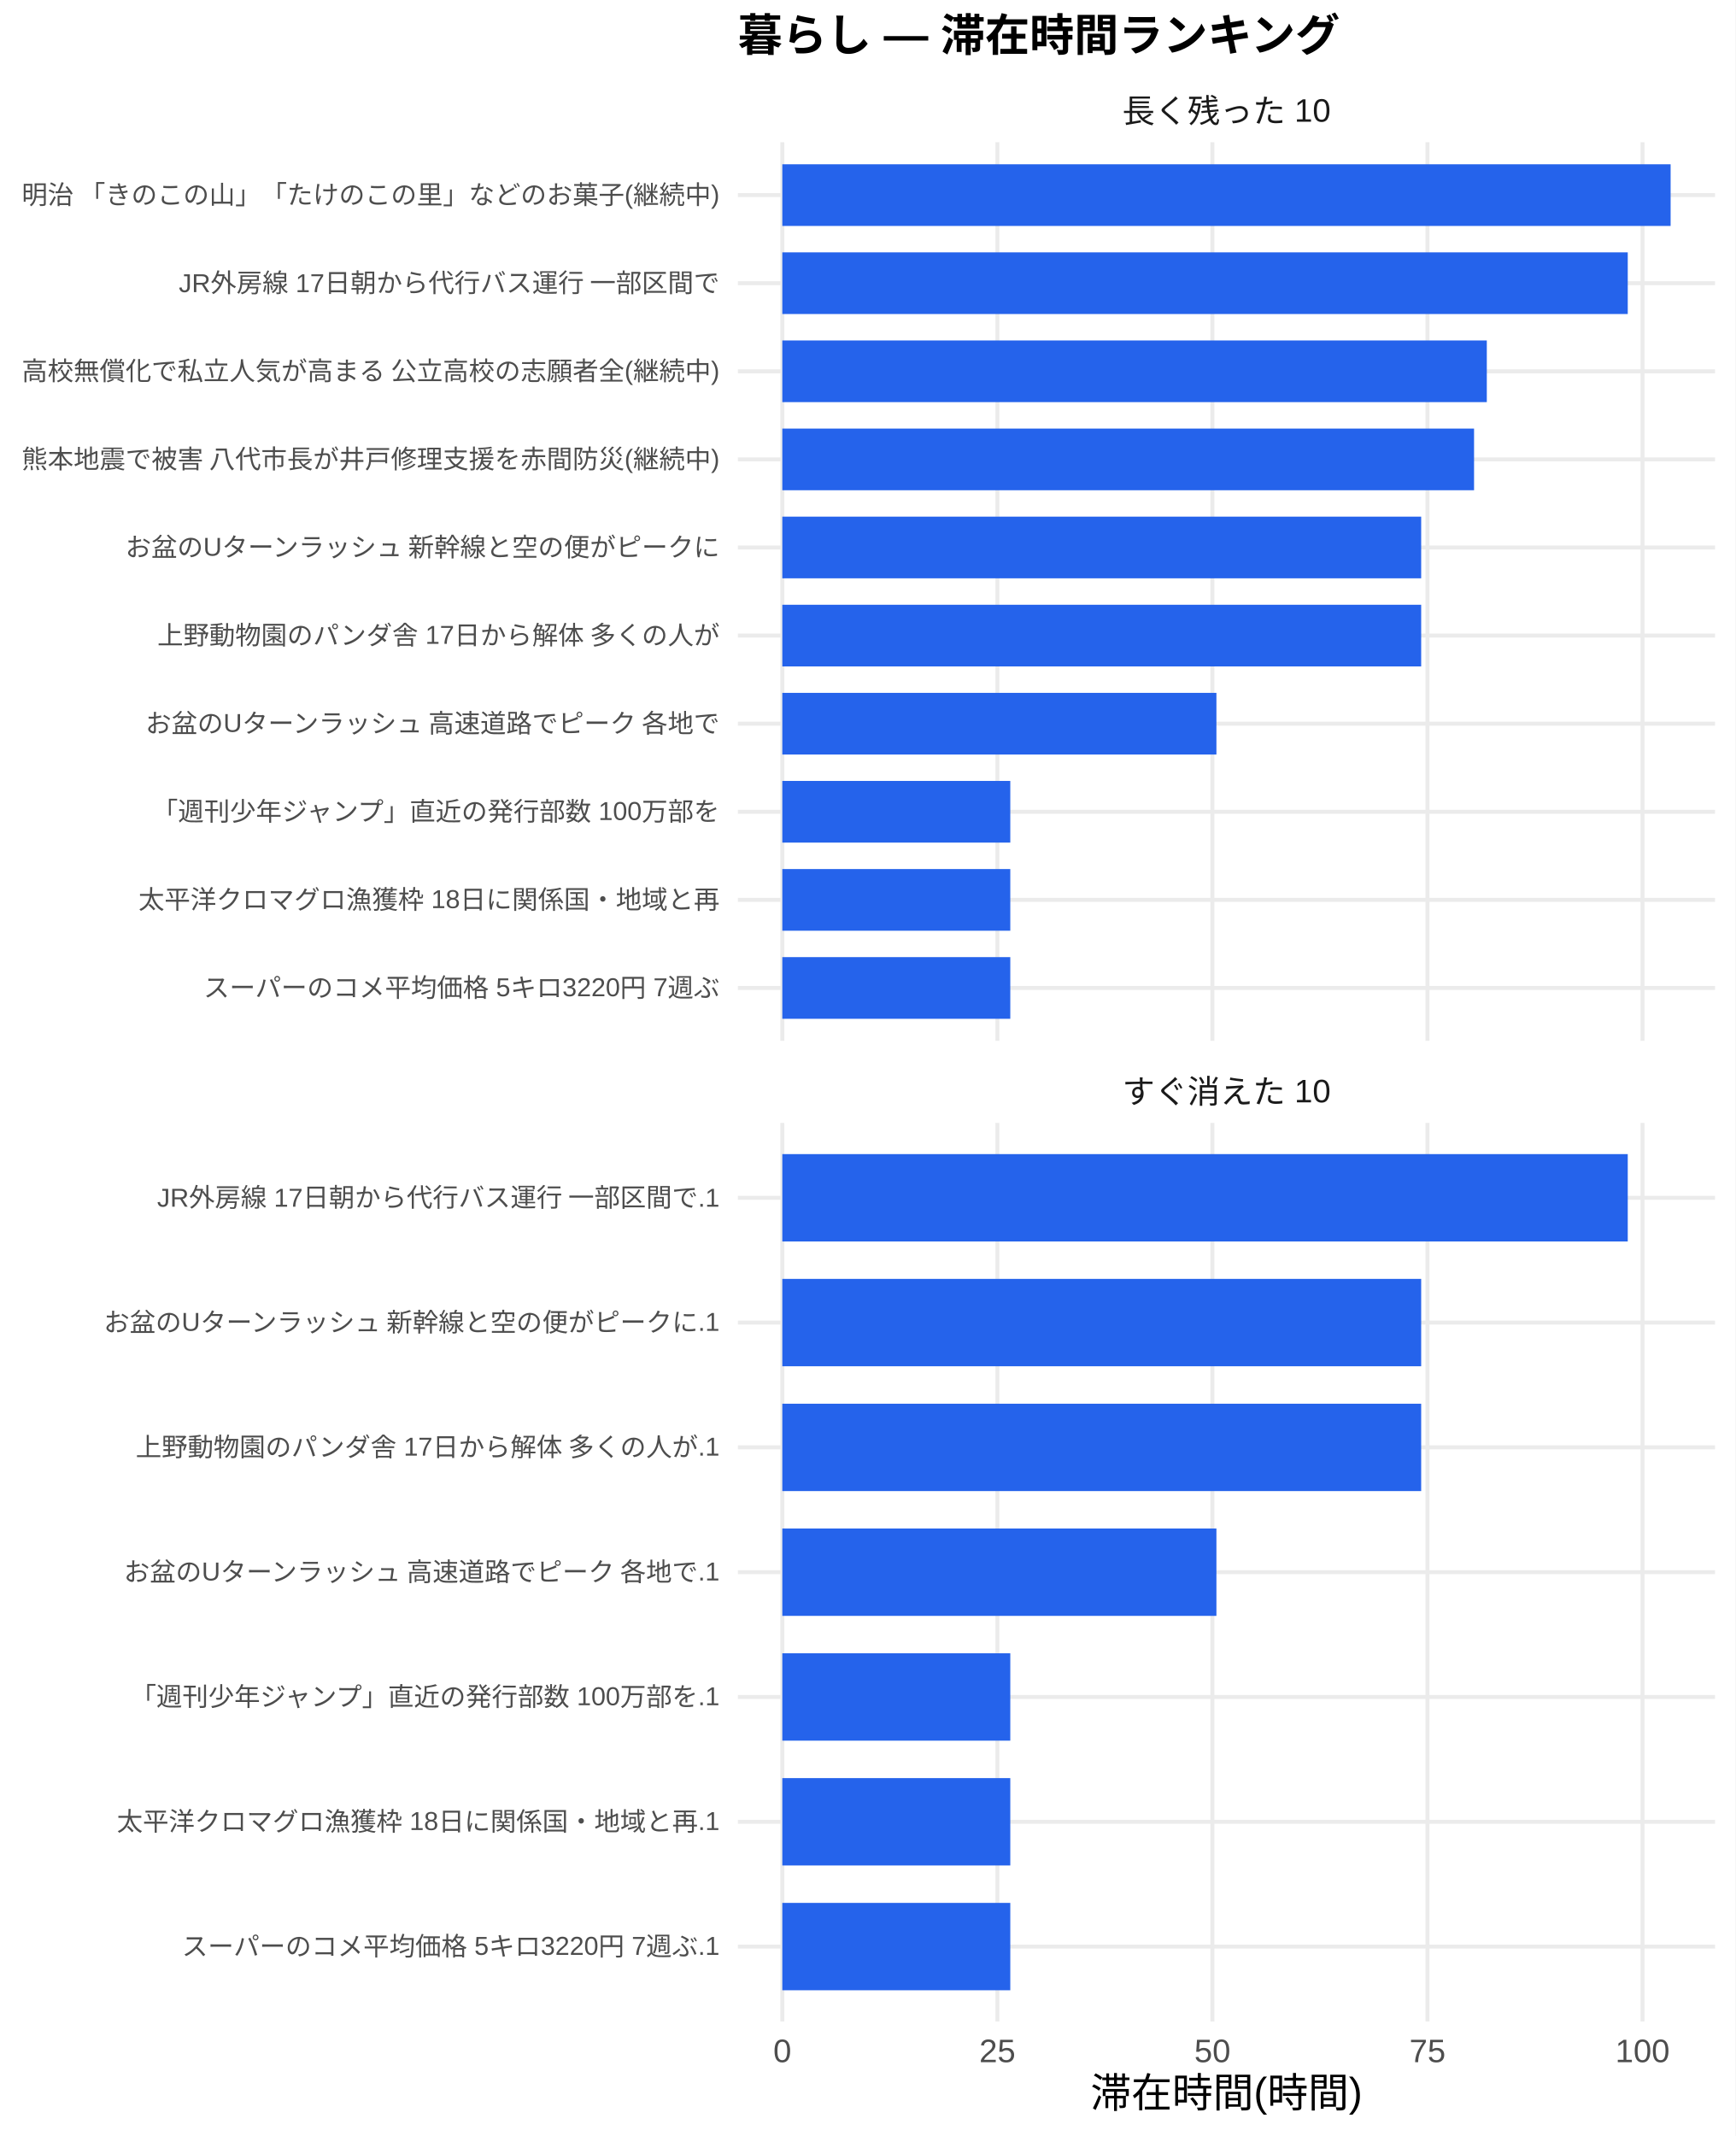
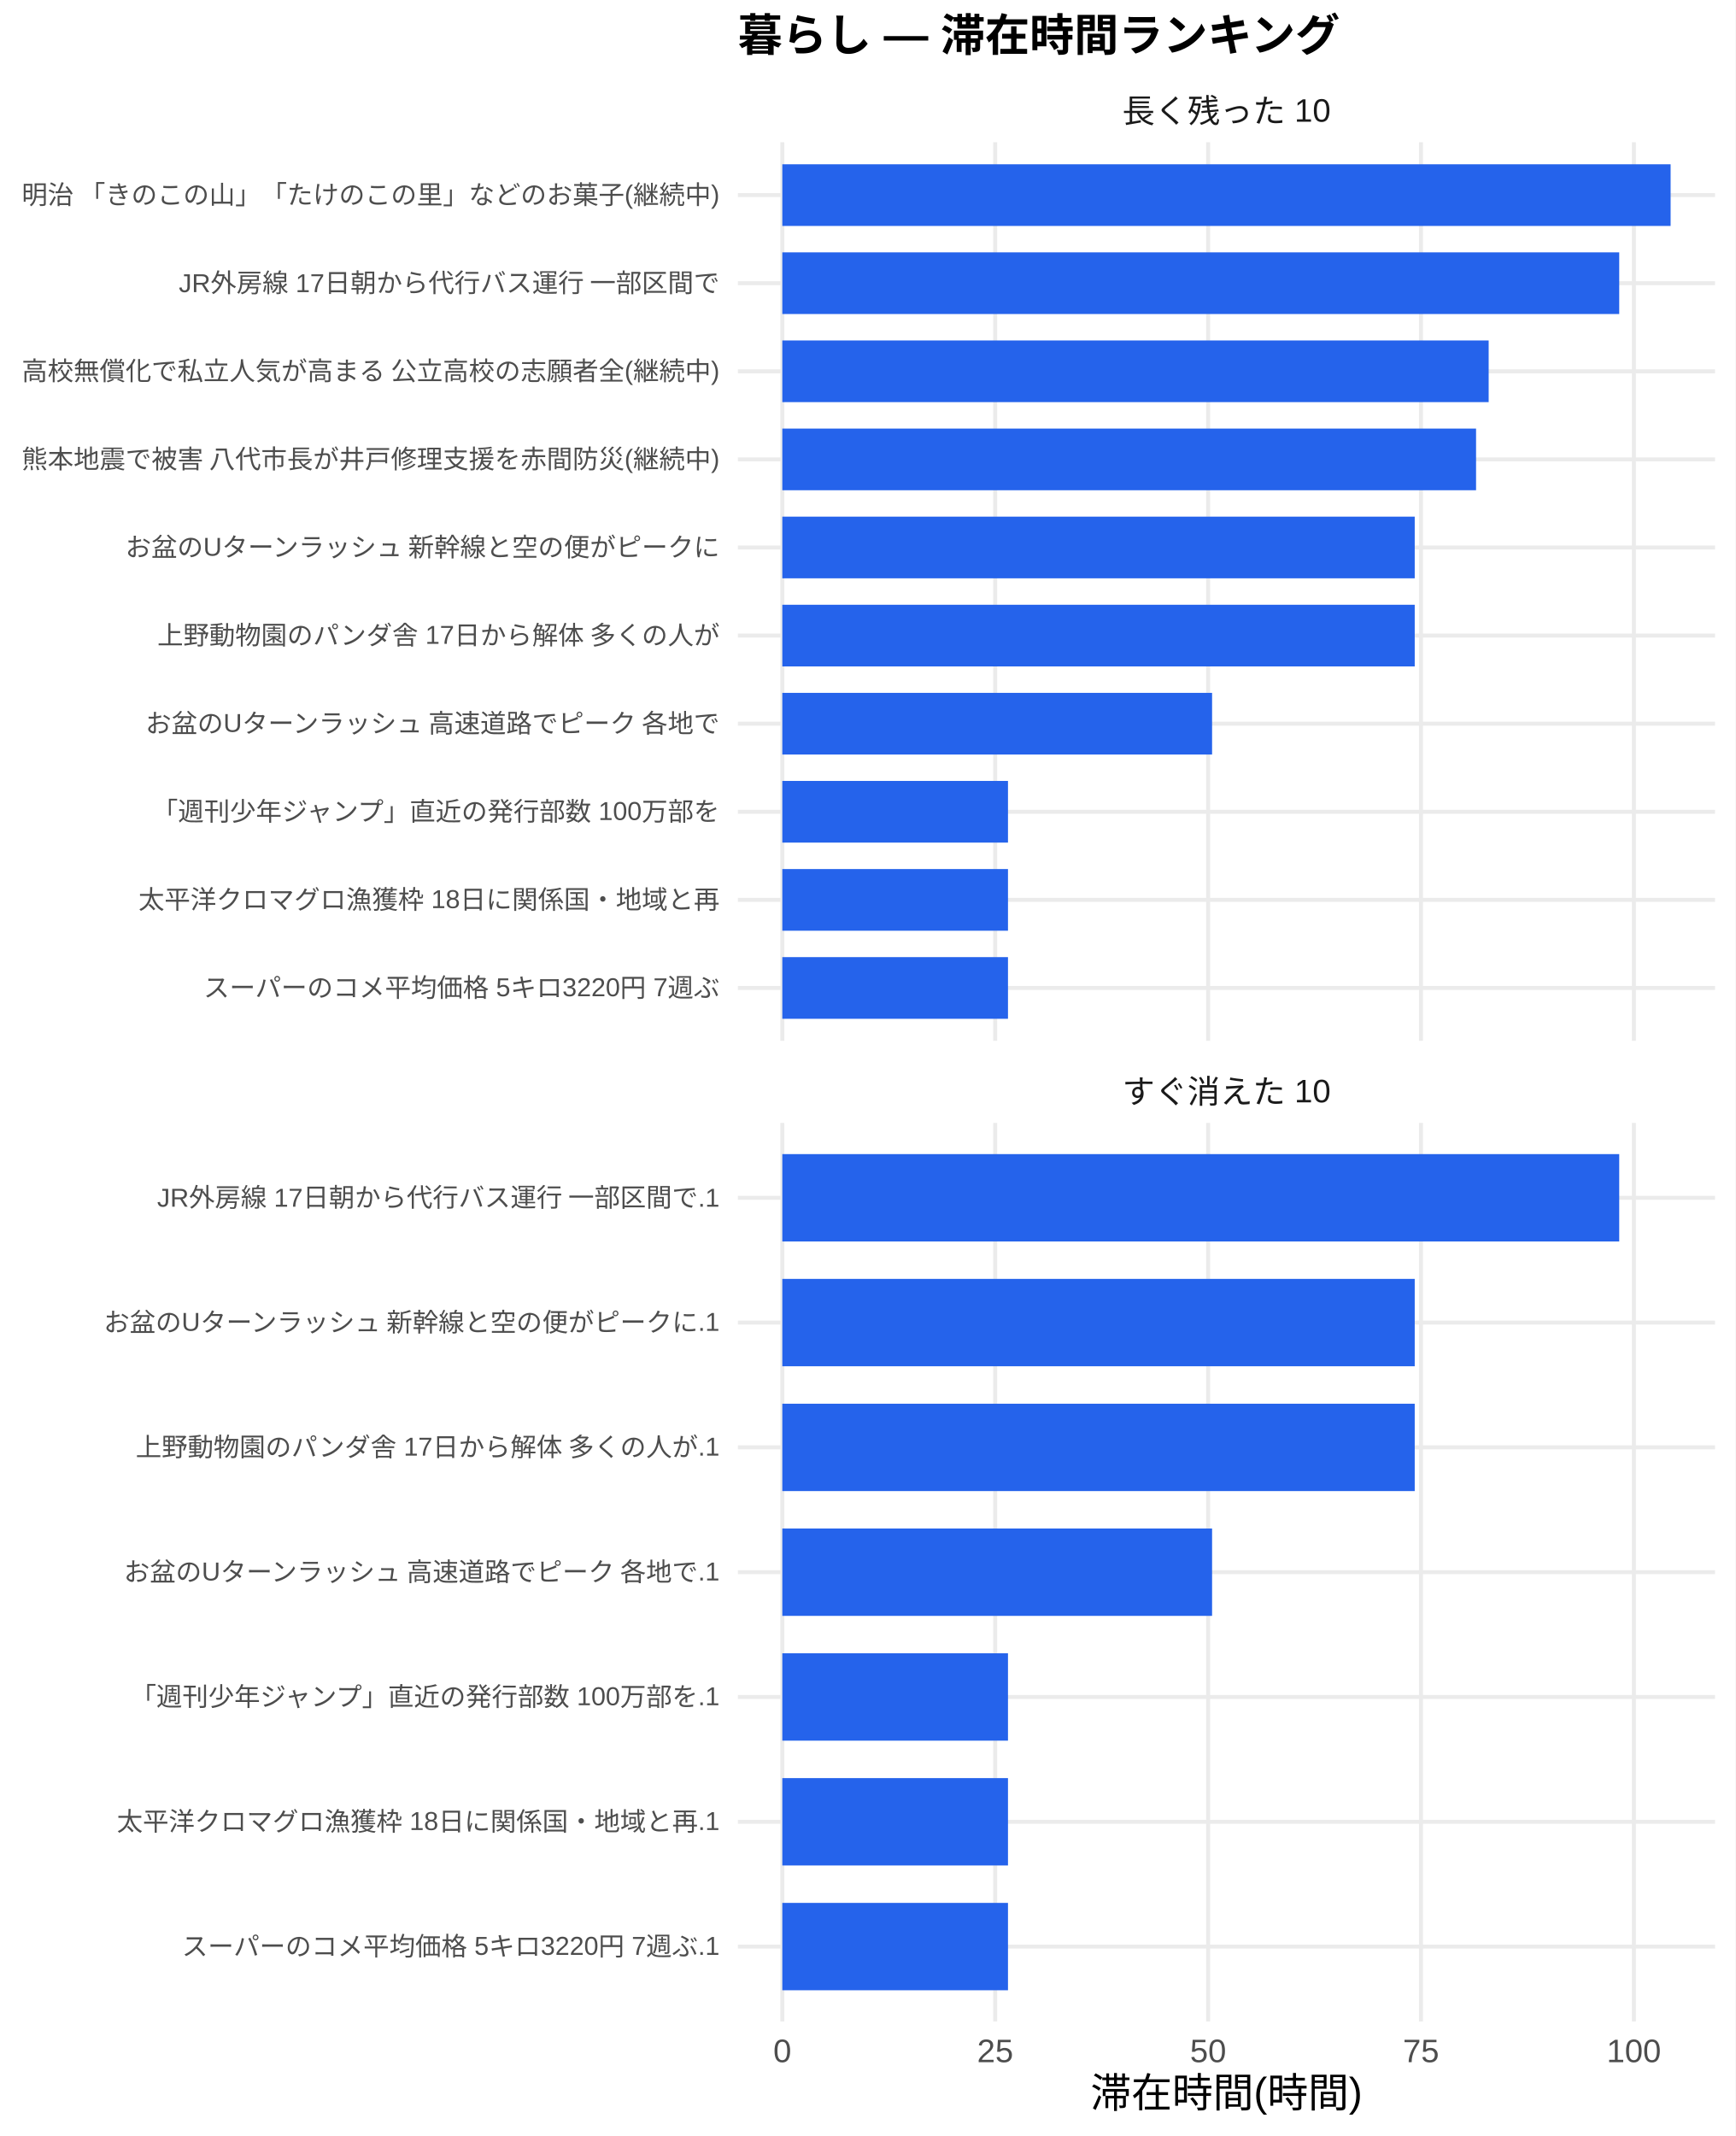
<svg xmlns="http://www.w3.org/2000/svg" width="468.00pt" height="576.00pt" viewBox="0 0 468.00 576.00">
  <g class="svglite">
    <defs>
      <style type="text/css">
    .svglite line, .svglite polyline, .svglite polygon, .svglite path, .svglite rect, .svglite circle {
      fill: none;
      stroke: #000000;
      stroke-linecap: round;
      stroke-linejoin: round;
      stroke-miterlimit: 10.00;
    }
    .svglite text {
      white-space: pre;
    }
    .svglite g.glyphgroup path {
      fill: inherit;
      stroke: none;
    }
  </style>
    </defs>
    <rect width="100%" height="100%" style="stroke: none; fill: #FFFFFF;" />
    <defs>
      <clipPath id="cpMC4wMHw0NjguMDB8MC4wMHw1NzYuMDA=">
        <rect x="0.00" y="0.00" width="468.00" height="576.00" />
      </clipPath>
    </defs>
    <g clip-path="url(#cpMC4wMHw0NjguMDB8MC4wMHw1NzYuMDA=)">
      <rect x="0" y="0.00" width="468.00" height="576.00" style="stroke-width: 1.07; stroke: none; fill: #FFFFFF;" />
    </g>
    <defs>
      <clipPath id="cpMTk5LjAwfDQ2Mi41MnwzOC4zNnwyODAuNjc=">
        <rect x="199.00" y="38.36" width="263.52" height="242.31" />
      </clipPath>
    </defs>
    <g clip-path="url(#cpMTk5LjAwfDQ2Mi41MnwzOC4zNnwyODAuNjc=)">
      <polyline points="199.00,266.42 462.52,266.42 " style="stroke-width: 1.07; stroke: #EBEBEB; stroke-linecap: butt;" />
      <polyline points="199.00,242.66 462.52,242.66 " style="stroke-width: 1.07; stroke: #EBEBEB; stroke-linecap: butt;" />
      <polyline points="199.00,218.91 462.52,218.91 " style="stroke-width: 1.07; stroke: #EBEBEB; stroke-linecap: butt;" />
      <polyline points="199.00,195.15 462.52,195.15 " style="stroke-width: 1.07; stroke: #EBEBEB; stroke-linecap: butt;" />
      <polyline points="199.00,171.39 462.52,171.39 " style="stroke-width: 1.07; stroke: #EBEBEB; stroke-linecap: butt;" />
      <polyline points="199.00,147.64 462.52,147.64 " style="stroke-width: 1.07; stroke: #EBEBEB; stroke-linecap: butt;" />
      <polyline points="199.00,123.88 462.52,123.88 " style="stroke-width: 1.07; stroke: #EBEBEB; stroke-linecap: butt;" />
      <polyline points="199.00,100.13 462.52,100.13 " style="stroke-width: 1.07; stroke: #EBEBEB; stroke-linecap: butt;" />
      <polyline points="199.00,76.37 462.52,76.37 " style="stroke-width: 1.07; stroke: #EBEBEB; stroke-linecap: butt;" />
      <polyline points="199.00,52.61 462.52,52.61 " style="stroke-width: 1.07; stroke: #EBEBEB; stroke-linecap: butt;" />
      <polyline points="210.98,280.67 210.98,38.36 " style="stroke-width: 1.07; stroke: #EBEBEB; stroke-linecap: butt;" />
-       <polyline points="268.98,280.67 268.98,38.36 " style="stroke-width: 1.07; stroke: #EBEBEB; stroke-linecap: butt;" />
-       <polyline points="326.97,280.67 326.97,38.36 " style="stroke-width: 1.07; stroke: #EBEBEB; stroke-linecap: butt;" />
-       <polyline points="384.97,280.67 384.97,38.36 " style="stroke-width: 1.07; stroke: #EBEBEB; stroke-linecap: butt;" />
-       <polyline points="442.96,280.67 442.96,38.36 " style="stroke-width: 1.07; stroke: #EBEBEB; stroke-linecap: butt;" />
+       <polyline points="268.39,280.67 268.39,38.36 " style="stroke-width: 1.07; stroke: #EBEBEB; stroke-linecap: butt;" />
+       <polyline points="325.81,280.67 325.81,38.36 " style="stroke-width: 1.07; stroke: #EBEBEB; stroke-linecap: butt;" />
+       <polyline points="383.22,280.67 383.22,38.36 " style="stroke-width: 1.07; stroke: #EBEBEB; stroke-linecap: butt;" />
+       <polyline points="440.63,280.67 440.63,38.36 " style="stroke-width: 1.07; stroke: #EBEBEB; stroke-linecap: butt;" />
      <rect x="210.98" y="44.30" width="239.56" height="16.63" style="stroke-width: 1.07; stroke: none; stroke-linecap: butt; stroke-linejoin: miter; fill: #2563EB;" />
-       <rect x="210.98" y="68.05" width="228.00" height="16.63" style="stroke-width: 1.07; stroke: none; stroke-linecap: butt; stroke-linejoin: miter; fill: #2563EB;" />
-       <rect x="210.98" y="91.81" width="189.99" height="16.63" style="stroke-width: 1.07; stroke: none; stroke-linecap: butt; stroke-linejoin: miter; fill: #2563EB;" />
-       <rect x="210.98" y="115.57" width="186.55" height="16.63" style="stroke-width: 1.07; stroke: none; stroke-linecap: butt; stroke-linejoin: miter; fill: #2563EB;" />
-       <rect x="210.98" y="139.32" width="172.29" height="16.63" style="stroke-width: 1.07; stroke: none; stroke-linecap: butt; stroke-linejoin: miter; fill: #2563EB;" />
-       <rect x="210.98" y="163.08" width="172.29" height="16.63" style="stroke-width: 1.07; stroke: none; stroke-linecap: butt; stroke-linejoin: miter; fill: #2563EB;" />
-       <rect x="210.98" y="186.84" width="117.07" height="16.63" style="stroke-width: 1.07; stroke: none; stroke-linecap: butt; stroke-linejoin: miter; fill: #2563EB;" />
-       <rect x="210.98" y="210.59" width="61.48" height="16.63" style="stroke-width: 1.07; stroke: none; stroke-linecap: butt; stroke-linejoin: miter; fill: #2563EB;" />
-       <rect x="210.98" y="234.35" width="61.48" height="16.63" style="stroke-width: 1.07; stroke: none; stroke-linecap: butt; stroke-linejoin: miter; fill: #2563EB;" />
-       <rect x="210.98" y="258.10" width="61.48" height="16.63" style="stroke-width: 1.07; stroke: none; stroke-linecap: butt; stroke-linejoin: miter; fill: #2563EB;" />
+       <rect x="210.98" y="68.05" width="225.70" height="16.63" style="stroke-width: 1.07; stroke: none; stroke-linecap: butt; stroke-linejoin: miter; fill: #2563EB;" />
+       <rect x="210.98" y="91.81" width="190.49" height="16.63" style="stroke-width: 1.07; stroke: none; stroke-linecap: butt; stroke-linejoin: miter; fill: #2563EB;" />
+       <rect x="210.98" y="115.57" width="187.09" height="16.63" style="stroke-width: 1.07; stroke: none; stroke-linecap: butt; stroke-linejoin: miter; fill: #2563EB;" />
+       <rect x="210.98" y="139.32" width="170.55" height="16.63" style="stroke-width: 1.07; stroke: none; stroke-linecap: butt; stroke-linejoin: miter; fill: #2563EB;" />
+       <rect x="210.98" y="163.08" width="170.55" height="16.63" style="stroke-width: 1.07; stroke: none; stroke-linecap: butt; stroke-linejoin: miter; fill: #2563EB;" />
+       <rect x="210.98" y="186.84" width="115.90" height="16.63" style="stroke-width: 1.07; stroke: none; stroke-linecap: butt; stroke-linejoin: miter; fill: #2563EB;" />
+       <rect x="210.98" y="210.59" width="60.86" height="16.63" style="stroke-width: 1.07; stroke: none; stroke-linecap: butt; stroke-linejoin: miter; fill: #2563EB;" />
+       <rect x="210.98" y="234.35" width="60.86" height="16.63" style="stroke-width: 1.07; stroke: none; stroke-linecap: butt; stroke-linejoin: miter; fill: #2563EB;" />
+       <rect x="210.98" y="258.10" width="60.86" height="16.63" style="stroke-width: 1.07; stroke: none; stroke-linecap: butt; stroke-linejoin: miter; fill: #2563EB;" />
    </g>
    <g clip-path="url(#cpMC4wMHw0NjguMDB8MC4wMHw1NzYuMDA=)">
</g>
    <defs>
      <clipPath id="cpMTk5LjAwfDQ2Mi41MnwzMDIuODB8NTQ1LjEy">
        <rect x="199.00" y="302.80" width="263.52" height="242.31" />
      </clipPath>
    </defs>
    <g clip-path="url(#cpMTk5LjAwfDQ2Mi41MnwzMDIuODB8NTQ1LjEy)">
      <polyline points="199.00,524.92 462.52,524.92 " style="stroke-width: 1.07; stroke: #EBEBEB; stroke-linecap: butt;" />
      <polyline points="199.00,491.27 462.52,491.27 " style="stroke-width: 1.07; stroke: #EBEBEB; stroke-linecap: butt;" />
      <polyline points="199.00,457.61 462.52,457.61 " style="stroke-width: 1.07; stroke: #EBEBEB; stroke-linecap: butt;" />
      <polyline points="199.00,423.96 462.52,423.96 " style="stroke-width: 1.07; stroke: #EBEBEB; stroke-linecap: butt;" />
      <polyline points="199.00,390.30 462.52,390.30 " style="stroke-width: 1.07; stroke: #EBEBEB; stroke-linecap: butt;" />
      <polyline points="199.00,356.65 462.52,356.65 " style="stroke-width: 1.07; stroke: #EBEBEB; stroke-linecap: butt;" />
      <polyline points="199.00,323.00 462.52,323.00 " style="stroke-width: 1.07; stroke: #EBEBEB; stroke-linecap: butt;" />
      <polyline points="210.98,545.12 210.98,302.80 " style="stroke-width: 1.07; stroke: #EBEBEB; stroke-linecap: butt;" />
-       <polyline points="268.98,545.12 268.98,302.80 " style="stroke-width: 1.07; stroke: #EBEBEB; stroke-linecap: butt;" />
-       <polyline points="326.97,545.12 326.97,302.80 " style="stroke-width: 1.07; stroke: #EBEBEB; stroke-linecap: butt;" />
-       <polyline points="384.97,545.12 384.97,302.80 " style="stroke-width: 1.07; stroke: #EBEBEB; stroke-linecap: butt;" />
-       <polyline points="442.96,545.12 442.96,302.80 " style="stroke-width: 1.07; stroke: #EBEBEB; stroke-linecap: butt;" />
-       <rect x="210.98" y="311.22" width="228.00" height="23.56" style="stroke-width: 1.07; stroke: none; stroke-linecap: butt; stroke-linejoin: miter; fill: #2563EB;" />
-       <rect x="210.98" y="344.87" width="172.29" height="23.56" style="stroke-width: 1.07; stroke: none; stroke-linecap: butt; stroke-linejoin: miter; fill: #2563EB;" />
-       <rect x="210.98" y="378.53" width="172.29" height="23.56" style="stroke-width: 1.07; stroke: none; stroke-linecap: butt; stroke-linejoin: miter; fill: #2563EB;" />
-       <rect x="210.98" y="412.18" width="117.07" height="23.56" style="stroke-width: 1.07; stroke: none; stroke-linecap: butt; stroke-linejoin: miter; fill: #2563EB;" />
-       <rect x="210.98" y="445.83" width="61.48" height="23.56" style="stroke-width: 1.07; stroke: none; stroke-linecap: butt; stroke-linejoin: miter; fill: #2563EB;" />
-       <rect x="210.98" y="479.49" width="61.48" height="23.56" style="stroke-width: 1.07; stroke: none; stroke-linecap: butt; stroke-linejoin: miter; fill: #2563EB;" />
-       <rect x="210.98" y="513.14" width="61.48" height="23.56" style="stroke-width: 1.07; stroke: none; stroke-linecap: butt; stroke-linejoin: miter; fill: #2563EB;" />
+       <polyline points="268.39,545.12 268.39,302.80 " style="stroke-width: 1.07; stroke: #EBEBEB; stroke-linecap: butt;" />
+       <polyline points="325.81,545.12 325.81,302.80 " style="stroke-width: 1.07; stroke: #EBEBEB; stroke-linecap: butt;" />
+       <polyline points="383.22,545.12 383.22,302.80 " style="stroke-width: 1.07; stroke: #EBEBEB; stroke-linecap: butt;" />
+       <polyline points="440.63,545.12 440.63,302.80 " style="stroke-width: 1.07; stroke: #EBEBEB; stroke-linecap: butt;" />
+       <rect x="210.98" y="311.22" width="225.70" height="23.56" style="stroke-width: 1.07; stroke: none; stroke-linecap: butt; stroke-linejoin: miter; fill: #2563EB;" />
+       <rect x="210.98" y="344.87" width="170.55" height="23.56" style="stroke-width: 1.07; stroke: none; stroke-linecap: butt; stroke-linejoin: miter; fill: #2563EB;" />
+       <rect x="210.98" y="378.53" width="170.55" height="23.56" style="stroke-width: 1.07; stroke: none; stroke-linecap: butt; stroke-linejoin: miter; fill: #2563EB;" />
+       <rect x="210.98" y="412.18" width="115.90" height="23.56" style="stroke-width: 1.07; stroke: none; stroke-linecap: butt; stroke-linejoin: miter; fill: #2563EB;" />
+       <rect x="210.98" y="445.83" width="60.86" height="23.56" style="stroke-width: 1.07; stroke: none; stroke-linecap: butt; stroke-linejoin: miter; fill: #2563EB;" />
+       <rect x="210.98" y="479.49" width="60.86" height="23.56" style="stroke-width: 1.07; stroke: none; stroke-linecap: butt; stroke-linejoin: miter; fill: #2563EB;" />
+       <rect x="210.98" y="513.14" width="60.86" height="23.56" style="stroke-width: 1.07; stroke: none; stroke-linecap: butt; stroke-linejoin: miter; fill: #2563EB;" />
    </g>
    <g clip-path="url(#cpMC4wMHw0NjguMDB8MC4wMHw1NzYuMDA=)">
</g>
    <defs>
      <clipPath id="cpMTk5LjAwfDQ2Mi41MnwyODYuMTV8MzAyLjgw">
        <rect x="199.00" y="286.15" width="263.52" height="16.65" />
      </clipPath>
    </defs>
    <g clip-path="url(#cpMTk5LjAwfDQ2Mi41MnwyODYuMTV8MzAyLjgw)">
      <text x="330.76" y="297.50" text-anchor="middle" style="font-size: 8.80px;fill: #1A1A1A; font-family: &quot;Liberation Sans&quot;;" textLength="56.20px" lengthAdjust="spacingAndGlyphs">すぐ消えた 10</text>
    </g>
    <g clip-path="url(#cpMC4wMHw0NjguMDB8MC4wMHw1NzYuMDA=)">
</g>
    <defs>
      <clipPath id="cpMTk5LjAwfDQ2Mi41MnwyMS43MXwzOC4zNg==">
        <rect x="199.00" y="21.71" width="263.52" height="16.65" />
      </clipPath>
    </defs>
    <g clip-path="url(#cpMTk5LjAwfDQ2Mi41MnwyMS43MXwzOC4zNg==)">
      <text x="330.76" y="33.06" text-anchor="middle" style="font-size: 8.80px;fill: #1A1A1A; font-family: &quot;Liberation Sans&quot;;" textLength="56.20px" lengthAdjust="spacingAndGlyphs">長く残った 10</text>
    </g>
    <g clip-path="url(#cpMC4wMHw0NjguMDB8MC4wMHw1NzYuMDA=)">
      <text x="210.98" y="556.10" text-anchor="middle" style="font-size: 8.80px;fill: #4D4D4D; font-family: &quot;Liberation Sans&quot;;" textLength="4.89px" lengthAdjust="spacingAndGlyphs">0</text>
-       <text x="268.98" y="556.10" text-anchor="middle" style="font-size: 8.80px;fill: #4D4D4D; font-family: &quot;Liberation Sans&quot;;" textLength="9.78px" lengthAdjust="spacingAndGlyphs">25</text>
-       <text x="326.97" y="556.10" text-anchor="middle" style="font-size: 8.80px;fill: #4D4D4D; font-family: &quot;Liberation Sans&quot;;" textLength="9.78px" lengthAdjust="spacingAndGlyphs">50</text>
-       <text x="384.97" y="556.10" text-anchor="middle" style="font-size: 8.80px;fill: #4D4D4D; font-family: &quot;Liberation Sans&quot;;" textLength="9.78px" lengthAdjust="spacingAndGlyphs">75</text>
-       <text x="442.96" y="556.10" text-anchor="middle" style="font-size: 8.80px;fill: #4D4D4D; font-family: &quot;Liberation Sans&quot;;" textLength="14.67px" lengthAdjust="spacingAndGlyphs">100</text>
+       <text x="268.39" y="556.10" text-anchor="middle" style="font-size: 8.80px;fill: #4D4D4D; font-family: &quot;Liberation Sans&quot;;" textLength="9.78px" lengthAdjust="spacingAndGlyphs">25</text>
+       <text x="325.81" y="556.10" text-anchor="middle" style="font-size: 8.80px;fill: #4D4D4D; font-family: &quot;Liberation Sans&quot;;" textLength="9.78px" lengthAdjust="spacingAndGlyphs">50</text>
+       <text x="383.22" y="556.10" text-anchor="middle" style="font-size: 8.80px;fill: #4D4D4D; font-family: &quot;Liberation Sans&quot;;" textLength="9.78px" lengthAdjust="spacingAndGlyphs">75</text>
+       <text x="440.63" y="556.10" text-anchor="middle" style="font-size: 8.80px;fill: #4D4D4D; font-family: &quot;Liberation Sans&quot;;" textLength="14.67px" lengthAdjust="spacingAndGlyphs">100</text>
      <text x="194.07" y="268.83" text-anchor="end" style="font-size: 7.00px;fill: #4D4D4D; font-family: &quot;Liberation Sans&quot;;" textLength="139.22px" lengthAdjust="spacingAndGlyphs">スーパーのコメ平均価格 5キロ3220円 7週ぶ</text>
      <text x="194.07" y="245.07" text-anchor="end" style="font-size: 7.00px;fill: #4D4D4D; font-family: &quot;Liberation Sans&quot;;" textLength="156.72px" lengthAdjust="spacingAndGlyphs">太平洋クロマグロ漁獲枠 18日に関係国・地域と再</text>
      <text x="194.07" y="221.31" text-anchor="end" style="font-size: 7.00px;fill: #4D4D4D; font-family: &quot;Liberation Sans&quot;;" textLength="153.61px" lengthAdjust="spacingAndGlyphs">「週刊少年ジャンプ」直近の発行部数 100万部を</text>
      <text x="194.07" y="197.56" text-anchor="end" style="font-size: 7.00px;fill: #4D4D4D; font-family: &quot;Liberation Sans&quot;;" textLength="155.94px" lengthAdjust="spacingAndGlyphs">お盆のUターンラッシュ 高速道路でピーク 各地で</text>
      <text x="194.07" y="173.80" text-anchor="end" style="font-size: 7.00px;fill: #4D4D4D; font-family: &quot;Liberation Sans&quot;;" textLength="151.66px" lengthAdjust="spacingAndGlyphs">上野動物園のパンダ舎 17日から解体 多くの人が</text>
      <text x="194.07" y="150.05" text-anchor="end" style="font-size: 7.00px;fill: #4D4D4D; font-family: &quot;Liberation Sans&quot;;" textLength="161.00px" lengthAdjust="spacingAndGlyphs">お盆のUターンラッシュ 新幹線と空の便がピークに</text>
      <text x="194.07" y="126.29" text-anchor="end" style="font-size: 7.00px;fill: #4D4D4D; font-family: &quot;Liberation Sans&quot;;" textLength="188.59px" lengthAdjust="spacingAndGlyphs">熊本地震で被害 八代市長が井戸修理支援を赤間防災(継続中)</text>
      <text x="194.07" y="102.53" text-anchor="end" style="font-size: 7.00px;fill: #4D4D4D; font-family: &quot;Liberation Sans&quot;;" textLength="188.59px" lengthAdjust="spacingAndGlyphs">高校無償化で私立人気が高まる 公立高校の志願者全(継続中)</text>
      <text x="194.07" y="78.78" text-anchor="end" style="font-size: 7.00px;fill: #4D4D4D; font-family: &quot;Liberation Sans&quot;;" textLength="146.22px" lengthAdjust="spacingAndGlyphs">JR外房線 17日朝から代行バス運行 一部区間で</text>
      <text x="194.07" y="55.02" text-anchor="end" style="font-size: 7.00px;fill: #4D4D4D; font-family: &quot;Liberation Sans&quot;;" textLength="188.59px" lengthAdjust="spacingAndGlyphs">明治 「きのこの山」「たけのこの里」などのお菓子(継続中)</text>
      <text x="194.07" y="527.33" text-anchor="end" style="font-size: 7.00px;fill: #4D4D4D; font-family: &quot;Liberation Sans&quot;;" textLength="145.05px" lengthAdjust="spacingAndGlyphs">スーパーのコメ平均価格 5キロ3220円 7週ぶ.1</text>
      <text x="194.07" y="493.68" text-anchor="end" style="font-size: 7.00px;fill: #4D4D4D; font-family: &quot;Liberation Sans&quot;;" textLength="162.55px" lengthAdjust="spacingAndGlyphs">太平洋クロマグロ漁獲枠 18日に関係国・地域と再.1</text>
      <text x="194.07" y="460.02" text-anchor="end" style="font-size: 7.00px;fill: #4D4D4D; font-family: &quot;Liberation Sans&quot;;" textLength="159.44px" lengthAdjust="spacingAndGlyphs">「週刊少年ジャンプ」直近の発行部数 100万部を.1</text>
      <text x="194.07" y="426.37" text-anchor="end" style="font-size: 7.00px;fill: #4D4D4D; font-family: &quot;Liberation Sans&quot;;" textLength="161.77px" lengthAdjust="spacingAndGlyphs">お盆のUターンラッシュ 高速道路でピーク 各地で.1</text>
      <text x="194.07" y="392.71" text-anchor="end" style="font-size: 7.00px;fill: #4D4D4D; font-family: &quot;Liberation Sans&quot;;" textLength="157.48px" lengthAdjust="spacingAndGlyphs">上野動物園のパンダ舎 17日から解体 多くの人が.1</text>
      <text x="194.07" y="359.06" text-anchor="end" style="font-size: 7.00px;fill: #4D4D4D; font-family: &quot;Liberation Sans&quot;;" textLength="166.83px" lengthAdjust="spacingAndGlyphs">お盆のUターンラッシュ 新幹線と空の便がピークに.1</text>
      <text x="194.07" y="325.40" text-anchor="end" style="font-size: 7.00px;fill: #4D4D4D; font-family: &quot;Liberation Sans&quot;;" textLength="152.05px" lengthAdjust="spacingAndGlyphs">JR外房線 17日朝から代行バス運行 一部区間で.1</text>
      <text x="330.76" y="568.24" text-anchor="middle" style="font-size: 11.00px; font-family: &quot;Liberation Sans&quot;;" textLength="73.31px" lengthAdjust="spacingAndGlyphs">滞在時間(時間)</text>
      <text x="199.00" y="13.74" style="font-size: 12.00px; font-weight: bold; font-family: &quot;Liberation Sans&quot;;" textLength="162.66px" lengthAdjust="spacingAndGlyphs">暮らし — 滞在時間ランキング</text>
    </g>
  </g>
</svg>
